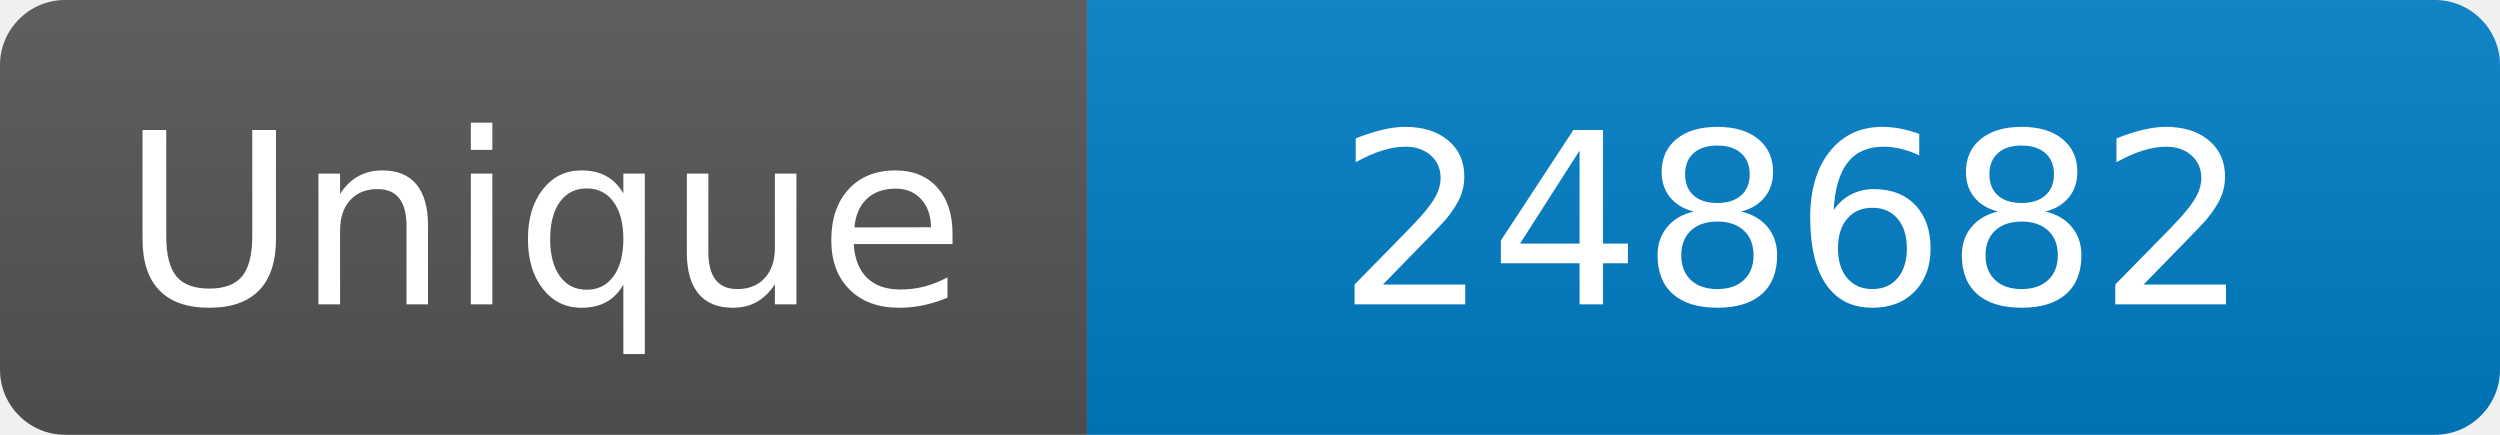
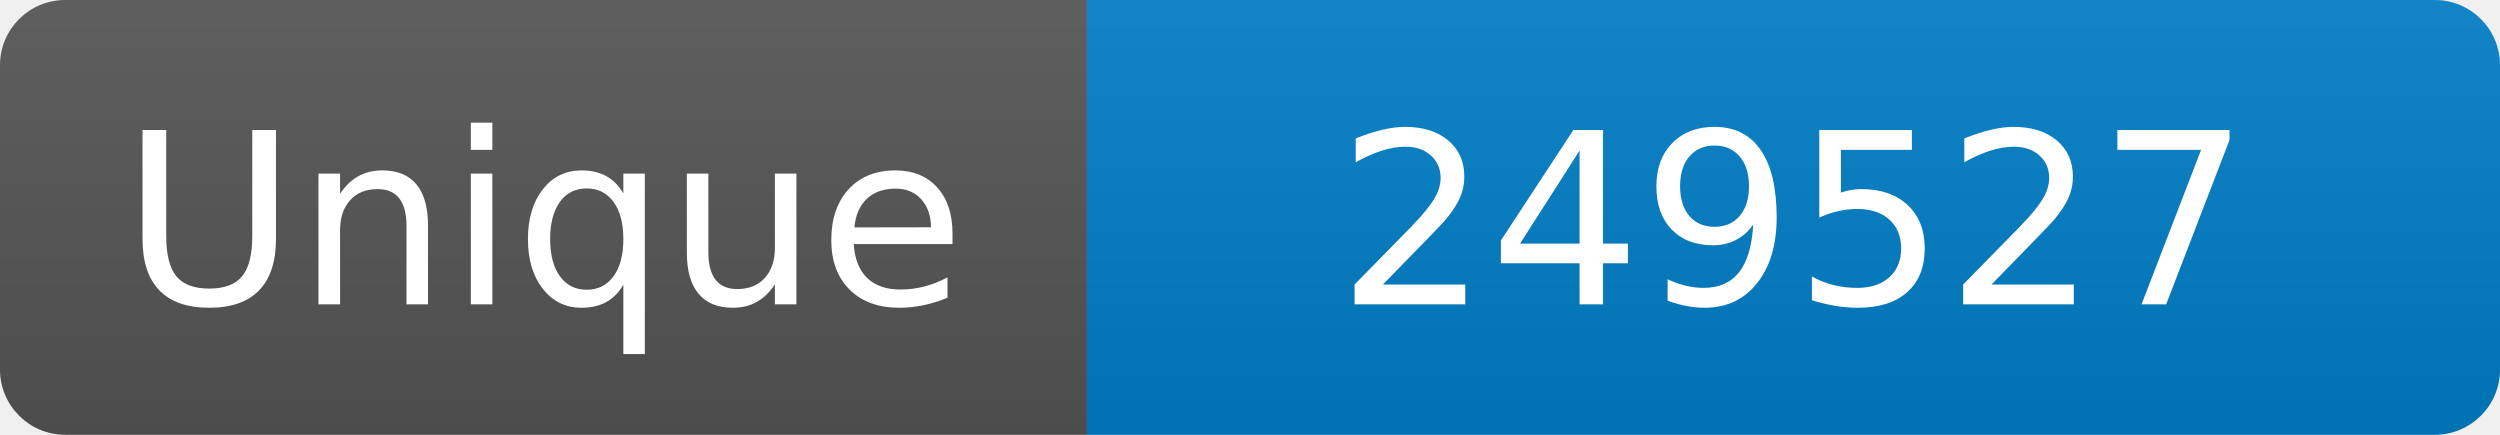
<svg xmlns="http://www.w3.org/2000/svg" width="115" height="20" role="img" aria-label="Maintained?: yes">
  <linearGradient id="s" x2="0" y2="100%">
    <stop offset="0" stop-color="#bbb" stop-opacity=".1" />
    <stop offset="1" stop-opacity=".1" />
  </linearGradient>
  <clipPath id="r">
    <rect width="115" height="20" rx="3" fill="#fff" />
  </clipPath>
  <g clip-path="url(#r)">
    <rect width="50" height="20" fill="#555" />
    <rect x="50" width="160" height="20" fill="#007ec6" />
    <rect width="115" height="20" fill="url(#s)" />
  </g>
  <g fill="#fff" text-anchor="middle" font-family="Verdana,Geneva,DejaVu Sans,sans-serif" font-size="110">
    <text x="250" y="140" transform="scale(.1)" fill="#fff">Unique</text>
-     <text x="825" y="140" transform="scale(.1)" fill="#fff">248682</text>
+     <text x="825" y="140" transform="scale(.1)" fill="#fff">249527</text>
  </g>
</svg>
